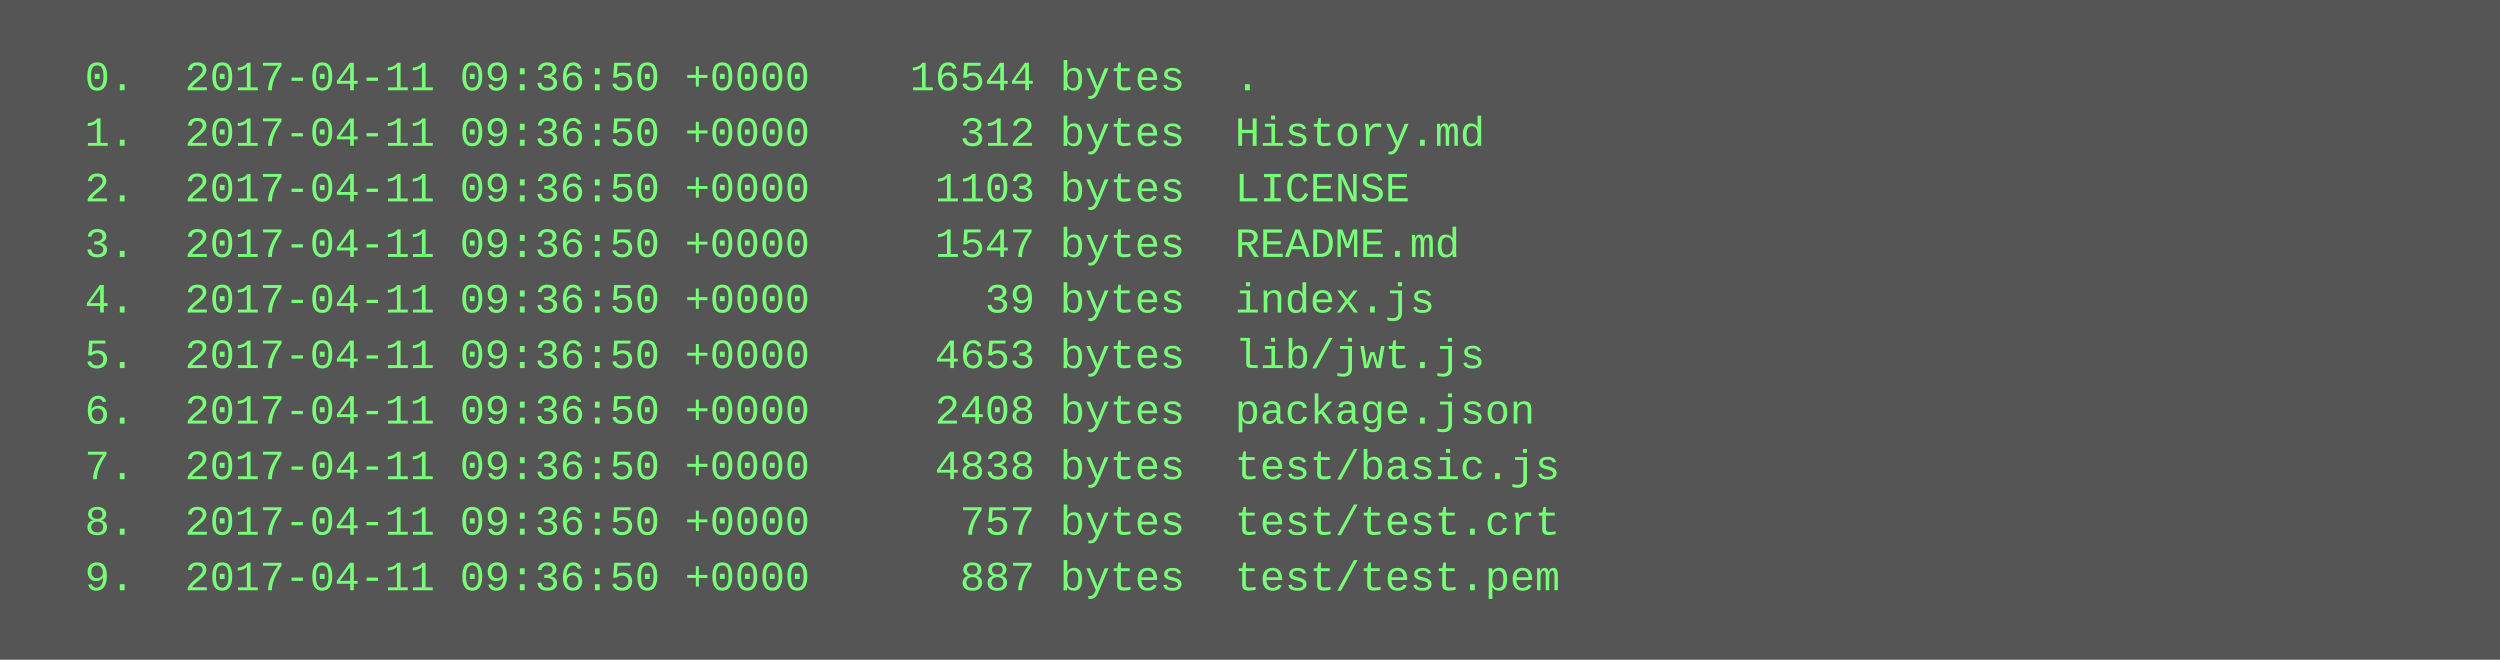
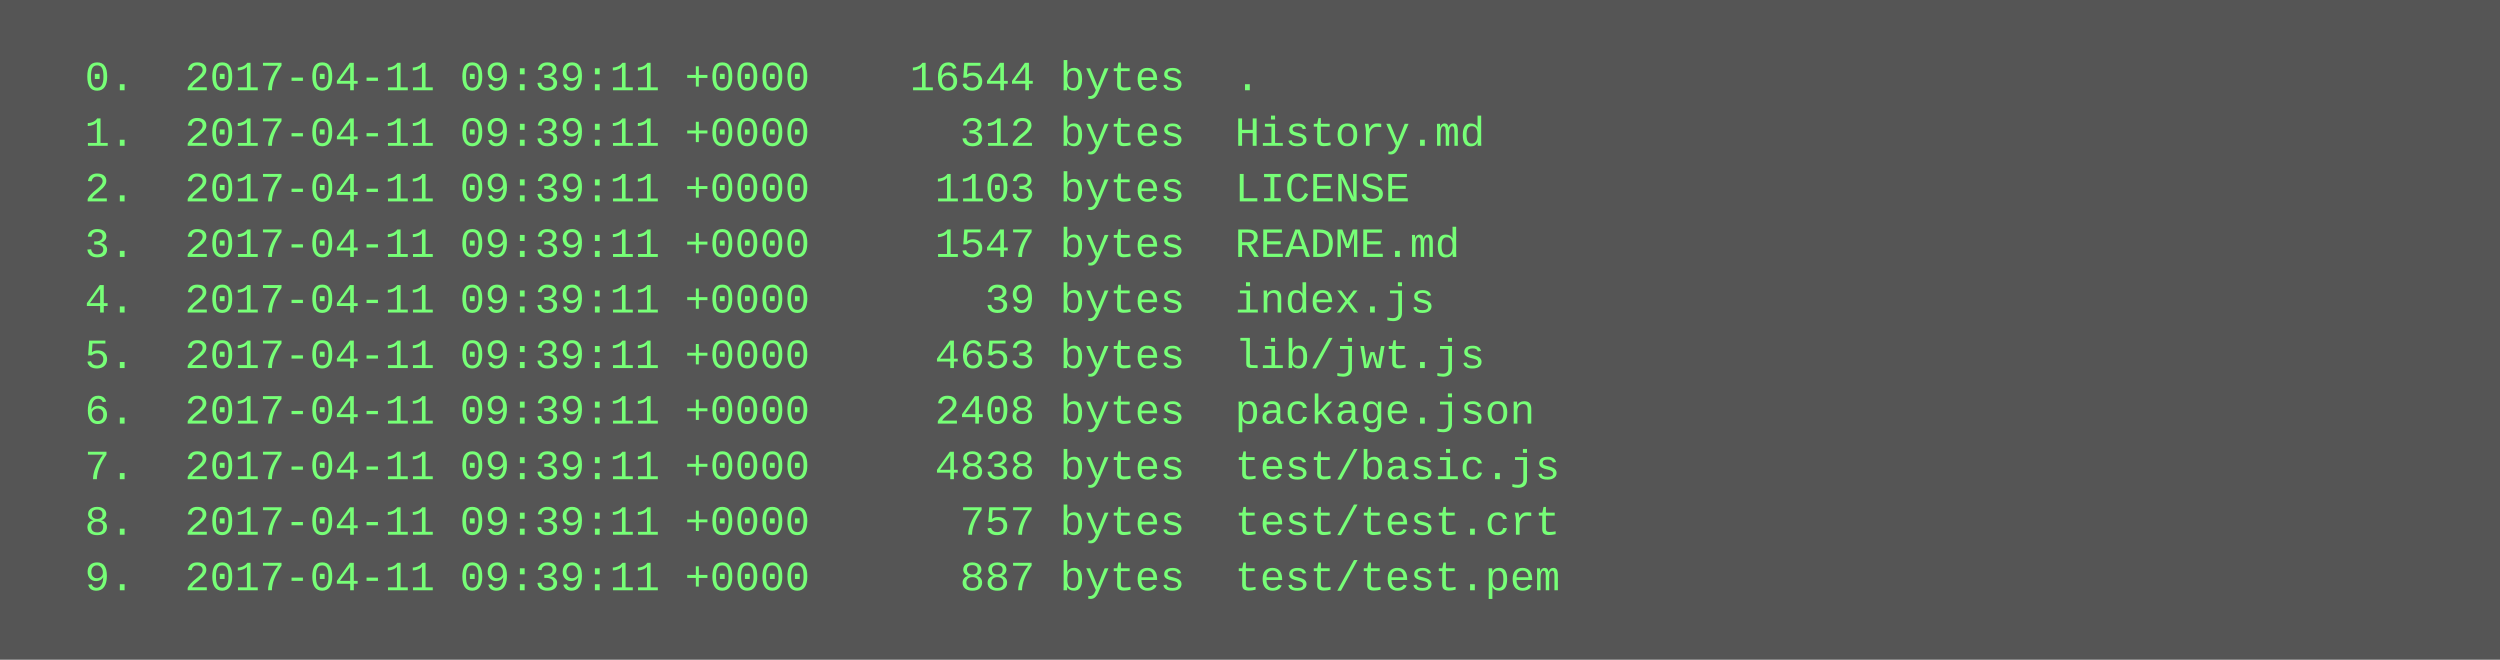
<svg xmlns="http://www.w3.org/2000/svg" height="190" width="720">
  <rect height="190" fill="#555" width="720" />
  <text fill="#7f7" font-family="Courier New" font-size="12" xml:space="preserve">
-     <tspan x="10" y="26">  0.  2017-04-11 09:36:50 +0000    16544 bytes  .</tspan>
-     <tspan x="10" y="42">  1.  2017-04-11 09:36:50 +0000      312 bytes  History.md</tspan>
-     <tspan x="10" y="58">  2.  2017-04-11 09:36:50 +0000     1103 bytes  LICENSE</tspan>
-     <tspan x="10" y="74">  3.  2017-04-11 09:36:50 +0000     1547 bytes  README.md</tspan>
-     <tspan x="10" y="90">  4.  2017-04-11 09:36:50 +0000       39 bytes  index.js</tspan>
-     <tspan x="10" y="106">  5.  2017-04-11 09:36:50 +0000     4653 bytes  lib/jwt.js</tspan>
-     <tspan x="10" y="122">  6.  2017-04-11 09:36:50 +0000     2408 bytes  package.json</tspan>
-     <tspan x="10" y="138">  7.  2017-04-11 09:36:50 +0000     4838 bytes  test/basic.js</tspan>
-     <tspan x="10" y="154">  8.  2017-04-11 09:36:50 +0000      757 bytes  test/test.crt</tspan>
-     <tspan x="10" y="170">  9.  2017-04-11 09:36:50 +0000      887 bytes  test/test.pem</tspan>
+     <tspan x="10" y="26">  0.  2017-04-11 09:39:11 +0000    16544 bytes  .</tspan>
+     <tspan x="10" y="42">  1.  2017-04-11 09:39:11 +0000      312 bytes  History.md</tspan>
+     <tspan x="10" y="58">  2.  2017-04-11 09:39:11 +0000     1103 bytes  LICENSE</tspan>
+     <tspan x="10" y="74">  3.  2017-04-11 09:39:11 +0000     1547 bytes  README.md</tspan>
+     <tspan x="10" y="90">  4.  2017-04-11 09:39:11 +0000       39 bytes  index.js</tspan>
+     <tspan x="10" y="106">  5.  2017-04-11 09:39:11 +0000     4653 bytes  lib/jwt.js</tspan>
+     <tspan x="10" y="122">  6.  2017-04-11 09:39:11 +0000     2408 bytes  package.json</tspan>
+     <tspan x="10" y="138">  7.  2017-04-11 09:39:11 +0000     4838 bytes  test/basic.js</tspan>
+     <tspan x="10" y="154">  8.  2017-04-11 09:39:11 +0000      757 bytes  test/test.crt</tspan>
+     <tspan x="10" y="170">  9.  2017-04-11 09:39:11 +0000      887 bytes  test/test.pem</tspan>
  </text>
</svg>
